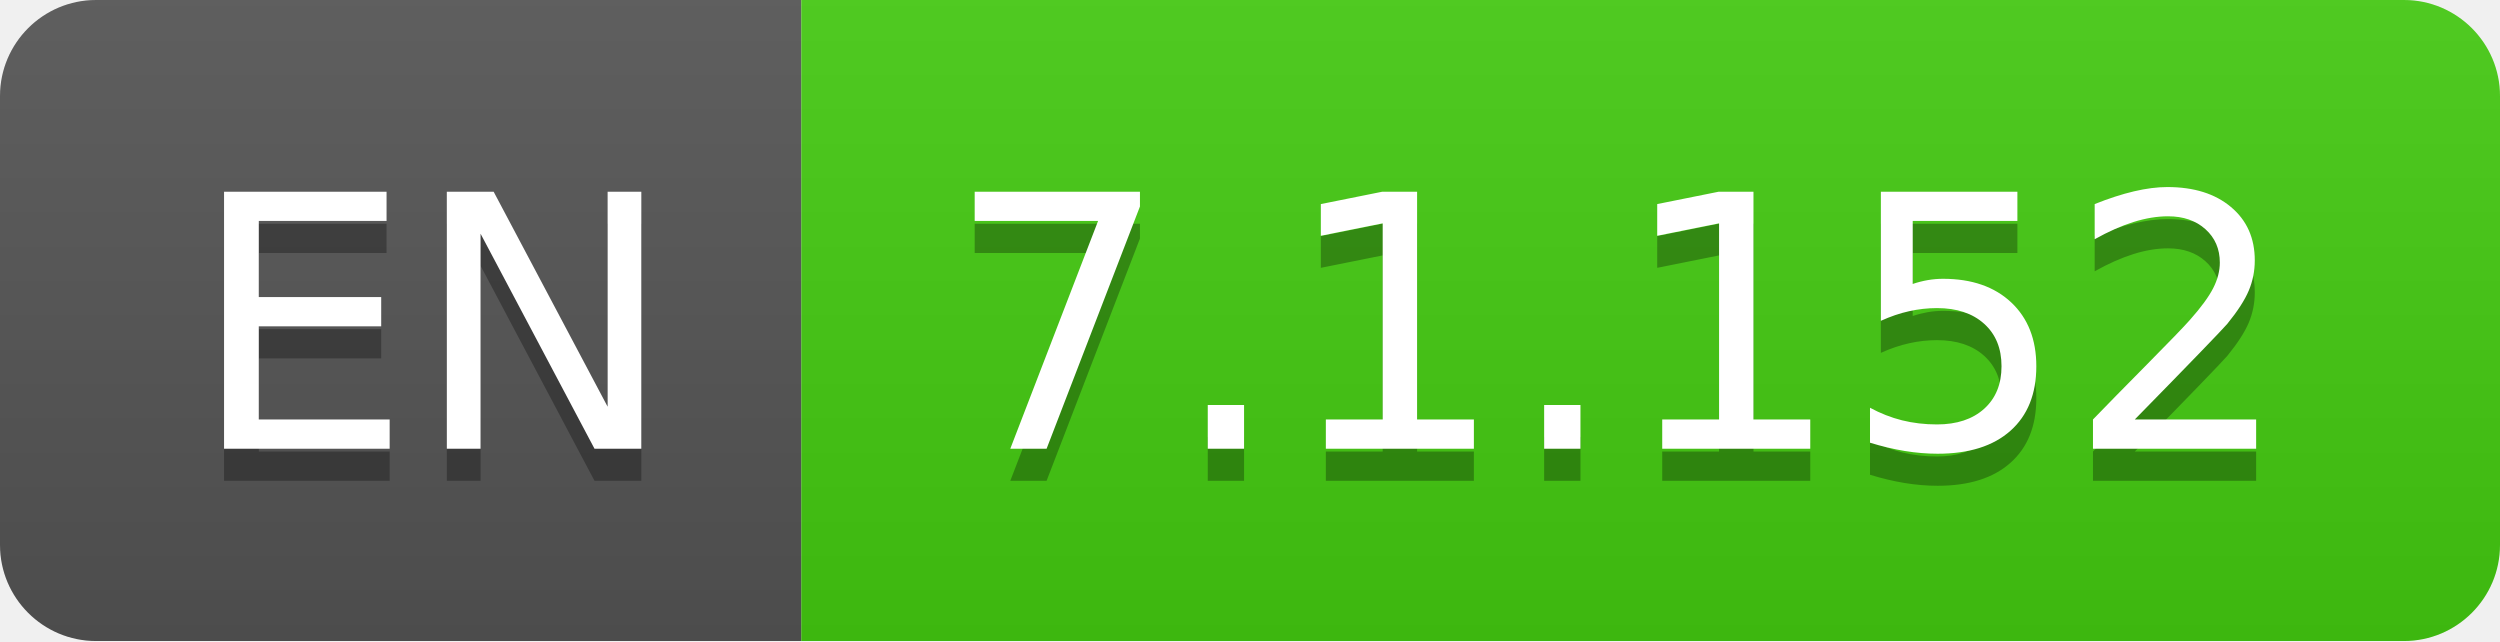
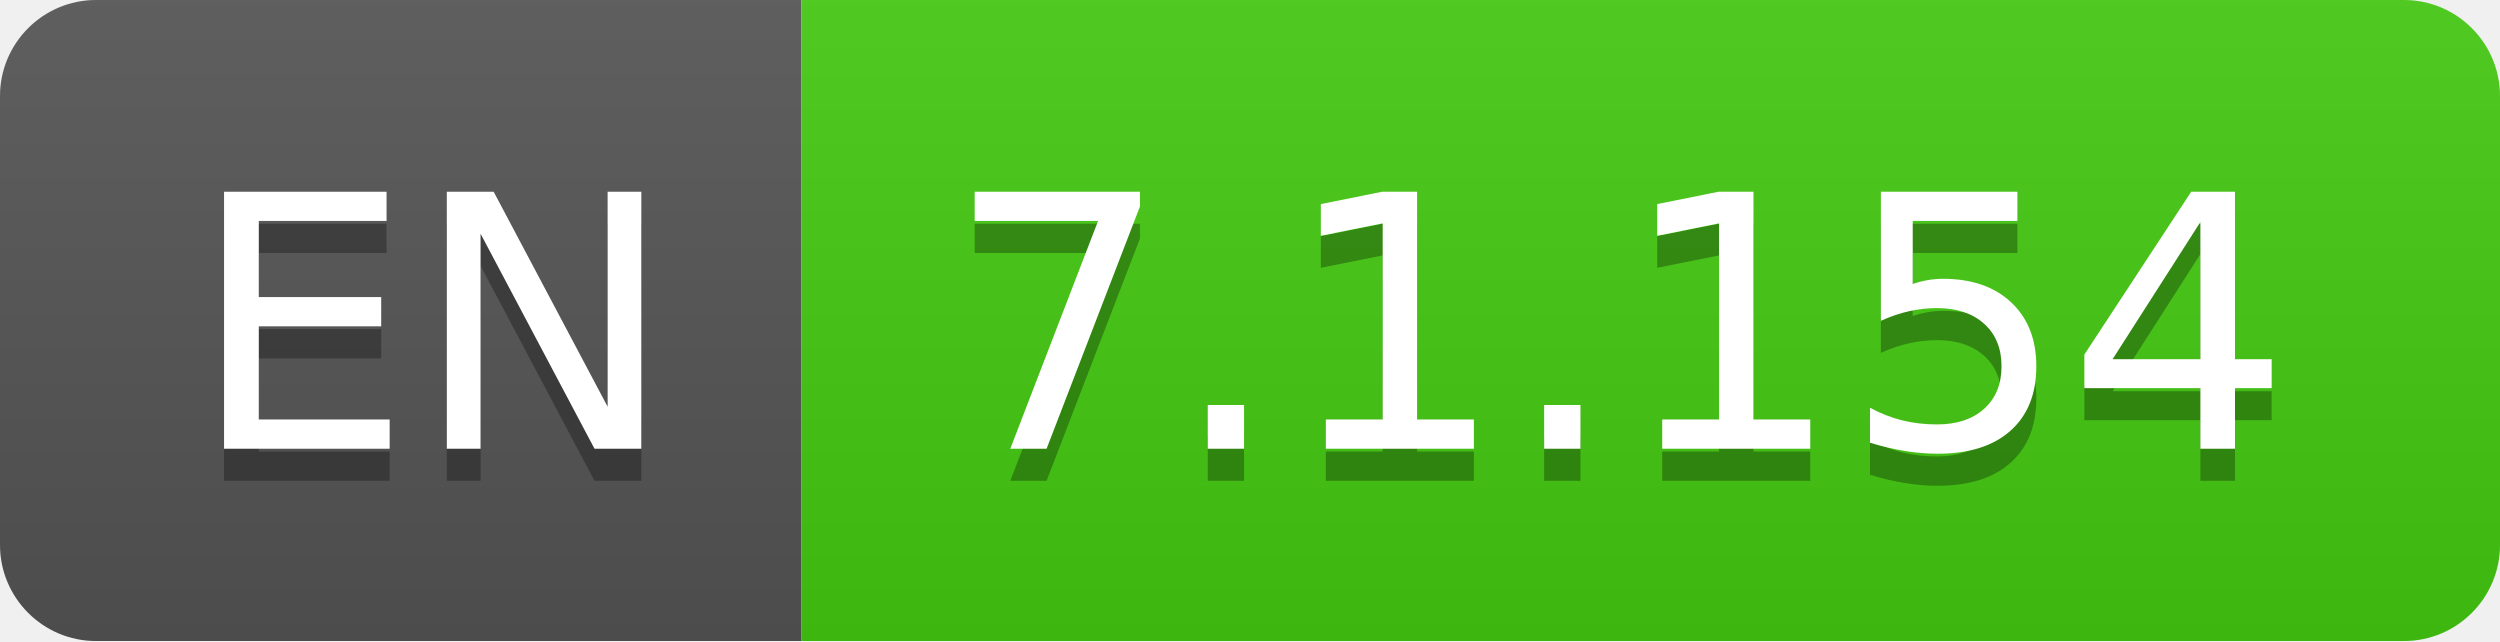
- <svg xmlns="http://www.w3.org/2000/svg" width="78" height="20" role="img" aria-label="EN: 7.1.152">
+ <svg xmlns="http://www.w3.org/2000/svg" width="78" height="20" role="img" aria-label="EN: 7.1.154">
  <linearGradient id="s" x2="0" y2="100%">
    <stop offset="0" stop-color="#bbb" stop-opacity=".1" />
    <stop offset="1" stop-opacity=".1" />
  </linearGradient>
  <clipPath id="r">
    <rect width="78" height="20" rx="3" fill="#fff" />
  </clipPath>
  <g clip-path="url(#r)">
    <rect width="25" height="20" fill="#555" />
    <rect x="25" width="53" height="20" fill="#4c1" />
    <rect width="78" height="20" fill="url(#s)" />
  </g>
  <g fill="#fff" text-anchor="middle" font-family="Verdana,Geneva,DejaVu Sans,sans-serif" text-rendering="geometricPrecision" font-size="110">
    <text aria-hidden="true" x="135" y="150" fill="#010101" fill-opacity=".3" transform="scale(.1)" textLength="150">EN</text>
    <text x="135" y="140" transform="scale(.1)" fill="#fff" textLength="150">EN</text>
-     <text aria-hidden="true" x="505" y="150" fill="#010101" fill-opacity=".3" transform="scale(.1)" textLength="430">7.1.152</text>
-     <text x="505" y="140" transform="scale(.1)" fill="#fff" textLength="430">7.1.152</text>
+     <text aria-hidden="true" x="505" y="150" fill="#010101" fill-opacity=".3" transform="scale(.1)" textLength="430">7.1.154</text>
+     <text x="505" y="140" transform="scale(.1)" fill="#fff" textLength="430">7.1.154</text>
  </g>
</svg>
